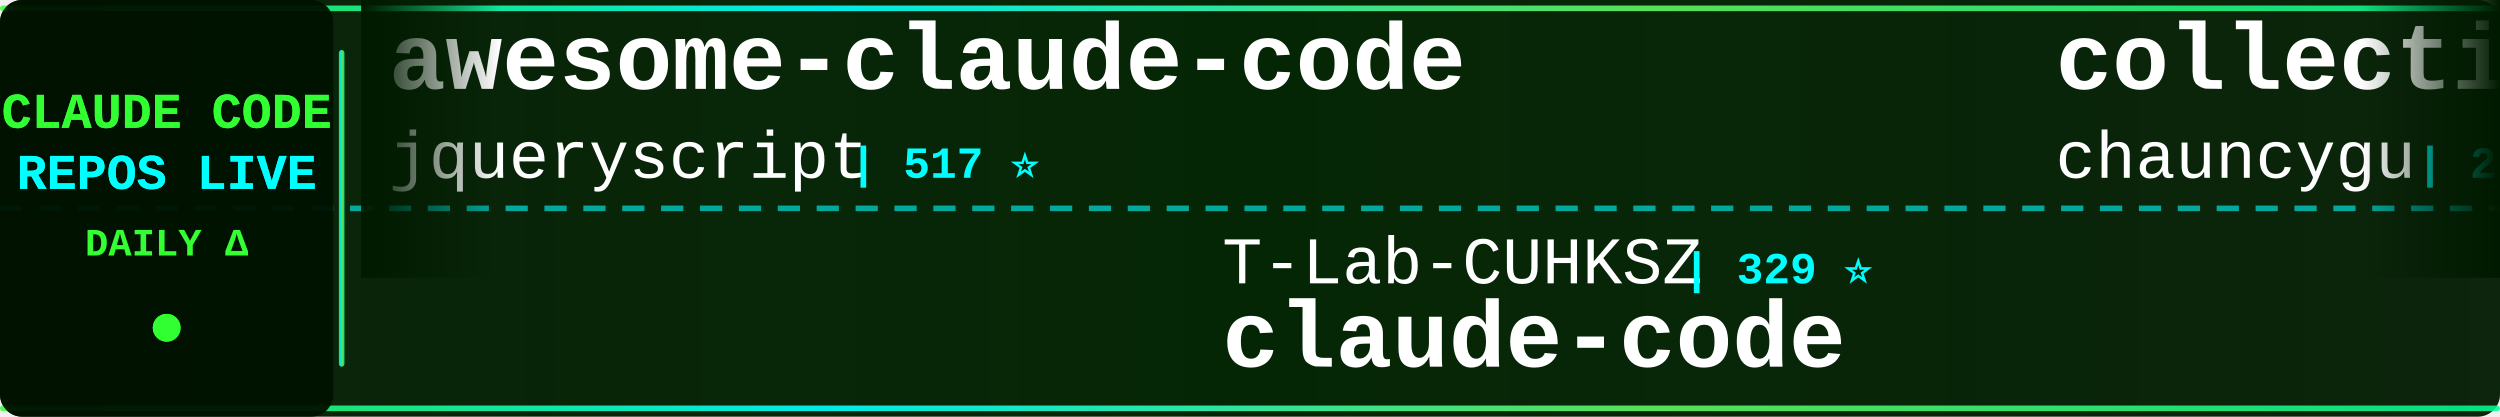
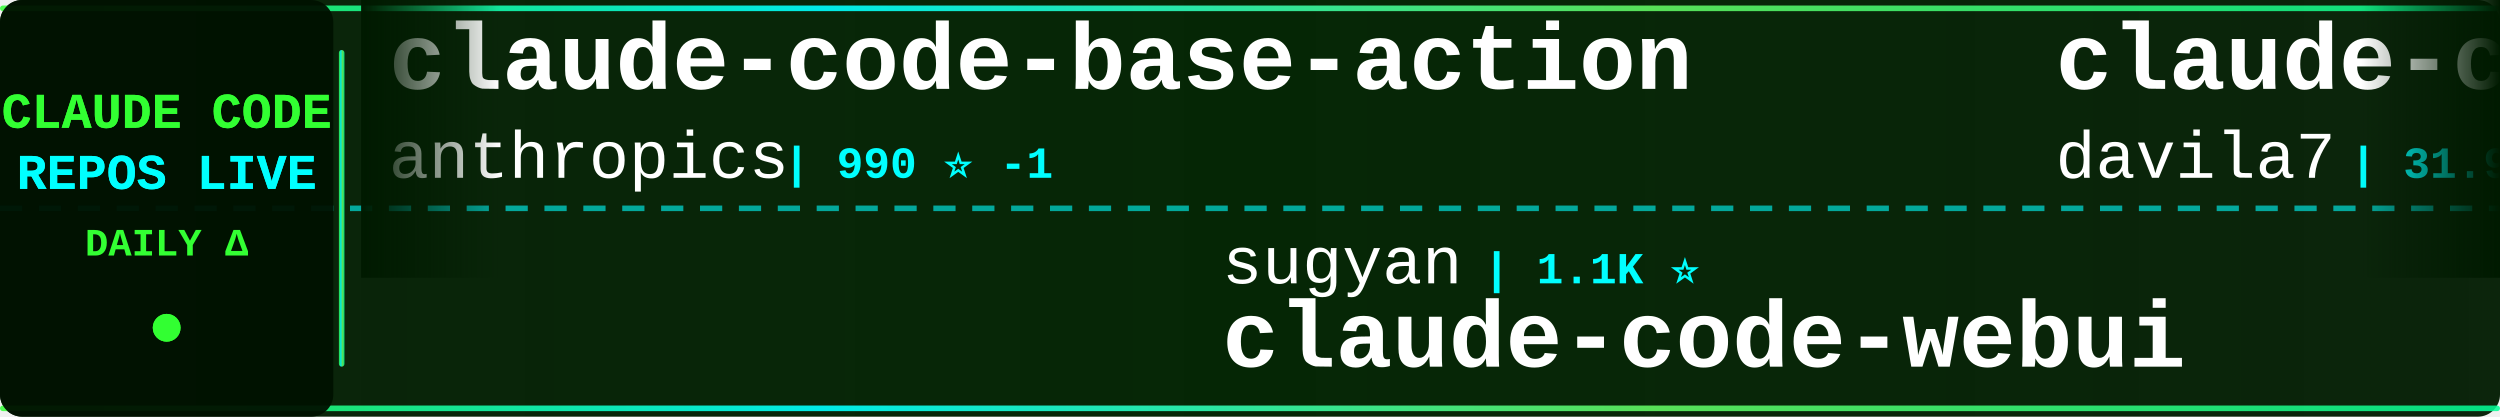
<svg xmlns="http://www.w3.org/2000/svg" width="900" height="150">
  <defs>
    <linearGradient id="tickerBg" x1="0%" y1="0%" x2="100%" y2="0%">
      <stop offset="0%" style="stop-color:#001a00;stop-opacity:0.95" />
      <stop offset="50%" style="stop-color:#002200;stop-opacity:0.98" />
      <stop offset="100%" style="stop-color:#001a00;stop-opacity:0.95" />
    </linearGradient>
    <linearGradient id="borderGrad" x1="0%" y1="0%" x2="100%" y2="0%">
      <stop offset="0%" style="stop-color:#33ff33;stop-opacity:0.85">
        <animate attributeName="stop-opacity" values="0.85;1;0.85" dur="2s" repeatCount="indefinite" />
      </stop>
      <stop offset="33%" style="stop-color:#00ffff;stop-opacity:0.9">
        <animate attributeName="stop-opacity" values="0.9;1;0.9" dur="2.2s" repeatCount="indefinite" />
      </stop>
      <stop offset="66%" style="stop-color:#66ff66;stop-opacity:0.85">
        <animate attributeName="stop-opacity" values="0.85;1;0.85" dur="1.8s" repeatCount="indefinite" />
      </stop>
      <stop offset="100%" style="stop-color:#00ff99;stop-opacity:0.85">
        <animate attributeName="stop-opacity" values="0.85;1;0.85" dur="2s" repeatCount="indefinite" />
      </stop>
    </linearGradient>
    <filter id="textGlow">
      <feGaussianBlur stdDeviation="0.1" result="coloredBlur" />
      <feMerge>
        <feMergeNode in="coloredBlur" />
        <feMergeNode in="SourceGraphic" />
      </feMerge>
    </filter>
    <filter id="metricGlow">
      <feGaussianBlur stdDeviation="0.2" result="coloredBlur" />
      <feMerge>
        <feMergeNode in="coloredBlur" />
        <feMergeNode in="SourceGraphic" />
      </feMerge>
    </filter>
    <linearGradient id="leftFade" x1="0%" y1="0%" x2="100%" y2="0%">
      <stop offset="0%" style="stop-color:#001a00;stop-opacity:1" />
      <stop offset="100%" style="stop-color:#001a00;stop-opacity:0" />
    </linearGradient>
    <linearGradient id="rightFade" x1="0%" y1="0%" x2="100%" y2="0%">
      <stop offset="0%" style="stop-color:#001a00;stop-opacity:0" />
      <stop offset="100%" style="stop-color:#001a00;stop-opacity:1" />
    </linearGradient>
  </defs>
  <rect width="900" height="150" fill="url(#tickerBg)" rx="8" />
  <rect x="0" y="2" width="900" height="2" fill="url(#borderGrad)" rx="1" />
  <rect x="0" y="146" width="900" height="2" fill="url(#borderGrad)" rx="1" />
  <line x1="0" y1="75" x2="900" y2="75" stroke="#00ffff" stroke-width="2" stroke-dasharray="8 6" opacity="0.6" />
  <rect x="0" y="0" width="120" height="150" fill="#001100" opacity="0.95" rx="8" />
  <text x="60" y="46" font-family="'Courier New', monospace" font-size="18" font-weight="bold" fill="#33ff33" text-anchor="middle" filter="url(#textGlow)">
    CLAUDE CODE
  </text>
  <text x="60" y="68" font-family="'Courier New', monospace" font-size="18" font-weight="bold" fill="#00ffff" text-anchor="middle" filter="url(#textGlow)">
    REPOS LIVE
  </text>
  <text x="60" y="92" font-family="'Courier New', monospace" font-size="14" font-weight="bold" fill="#33ff33" text-anchor="middle">
    DAILY Δ
  </text>
  <circle cx="60" cy="118" r="5" fill="#33ff33" filter="url(#metricGlow)">
    <animate attributeName="r" values="4;6;4" dur="1.5s" repeatCount="indefinite" />
    <animate attributeName="opacity" values="0.6;1;0.6" dur="1.5s" repeatCount="indefinite" />
  </circle>
  <rect x="122" y="18" width="2" height="114" fill="url(#borderGrad)" rx="1" />
  <clipPath id="tickerClip">
    <rect x="130" y="0" width="770" height="150" />
  </clipPath>
  <g clip-path="url(#tickerClip)">
    <g id="tickerItems">
      <animateTransform attributeName="transform" attributeType="XML" type="translate" from="0 0" to="-3000 0" dur="54s" repeatCount="indefinite" />
      <g transform="translate(0, 0)">
-         <text x="140" y="32" font-family="'Courier New', monospace" font-size="34" font-weight="bold" fill="#ffffff">awesome-claude-code</text>
-         <text x="140" y="64" font-family="'Courier New', monospace" font-size="24" font-weight="normal" fill="#ffffff" opacity="1.0">jqueryscript</text>
-         <text x="306" y="64" font-family="'Courier New', monospace" font-size="16" font-weight="bold" fill="#00ffff"> | 517 ⭐</text>
+         <text x="140" y="32" font-family="'Courier New', monospace" font-size="34" font-weight="bold" fill="#ffffff">claude-code-base-action</text>
+         <text x="140" y="64" font-family="'Courier New', monospace" font-size="24" font-weight="normal" fill="#ffffff" opacity="1.0">anthropics</text>
+         <text x="282" y="64" font-family="'Courier New', monospace" font-size="16" font-weight="bold" fill="#00ffff"> | 990 ⭐ -1</text>
      </g>
      <g transform="translate(300, 0)">
-         <text x="140" y="102" font-family="'Courier New', monospace" font-size="24" font-weight="normal" fill="#ffffff" opacity="1.0">T-Lab-CUHKSZ</text>
-         <text x="306" y="102" font-family="'Courier New', monospace" font-size="16" font-weight="bold" fill="#00ffff"> | 329 ⭐</text>
-         <text x="140" y="132" font-family="'Courier New', monospace" font-size="34" font-weight="bold" fill="#ffffff">claude-code</text>
+         <text x="140" y="102" font-family="'Courier New', monospace" font-size="24" font-weight="normal" fill="#ffffff" opacity="1.0">sugyan</text>
+         <text x="234" y="102" font-family="'Courier New', monospace" font-size="16" font-weight="bold" fill="#00ffff"> | 1.1K ⭐</text>
+         <text x="140" y="132" font-family="'Courier New', monospace" font-size="34" font-weight="bold" fill="#ffffff">claude-code-webui</text>
      </g>
      <g transform="translate(600, 0)">
-         <text x="140" y="32" font-family="'Courier New', monospace" font-size="34" font-weight="bold" fill="#ffffff">collection-claude-code-s...</text>
-         <text x="140" y="64" font-family="'Courier New', monospace" font-size="24" font-weight="normal" fill="#ffffff" opacity="1.0">chauncygu</text>
-         <text x="270" y="64" font-family="'Courier New', monospace" font-size="16" font-weight="bold" fill="#00ffff"> | 2.8K ⭐</text>
+         <text x="140" y="32" font-family="'Courier New', monospace" font-size="34" font-weight="bold" fill="#ffffff">claude-code-templates</text>
+         <text x="140" y="64" font-family="'Courier New', monospace" font-size="24" font-weight="normal" fill="#ffffff" opacity="1.0">davila7</text>
+         <text x="246" y="64" font-family="'Courier New', monospace" font-size="16" font-weight="bold" fill="#00ffff"> | 31.9K ⭐ +25</text>
      </g>
      <g transform="translate(900, 0)">
-         <text x="140" y="102" font-family="'Courier New', monospace" font-size="24" font-weight="normal" fill="#ffffff" opacity="1.0">AprilNEA</text>
-         <text x="258" y="102" font-family="'Courier New', monospace" font-size="16" font-weight="bold" fill="#00ffff"> | 391 ⭐</text>
-         <text x="140" y="132" font-family="'Courier New', monospace" font-size="34" font-weight="bold" fill="#ffffff">claude-code-source</text>
+         <text x="140" y="102" font-family="'Courier New', monospace" font-size="24" font-weight="normal" fill="#ffffff" opacity="1.0">codeaashu</text>
+         <text x="270" y="102" font-family="'Courier New', monospace" font-size="16" font-weight="bold" fill="#00ffff"> | 3.4K ⭐</text>
+         <text x="140" y="132" font-family="'Courier New', monospace" font-size="34" font-weight="bold" fill="#ffffff">claude-code</text>
      </g>
      <g transform="translate(1200, 0)">
        <text x="140" y="32" font-family="'Courier New', monospace" font-size="34" font-weight="bold" fill="#ffffff">claude-code</text>
-         <text x="140" y="64" font-family="'Courier New', monospace" font-size="24" font-weight="normal" fill="#ffffff" opacity="1.0">claude-code-best</text>
-         <text x="354" y="64" font-family="'Courier New', monospace" font-size="16" font-weight="bold" fill="#00ffff"> | 22.7K ⭐ +3</text>
+         <text x="140" y="64" font-family="'Courier New', monospace" font-size="24" font-weight="normal" fill="#ffffff" opacity="1.0">T-Lab-CUHKSZ</text>
+         <text x="306" y="64" font-family="'Courier New', monospace" font-size="16" font-weight="bold" fill="#00ffff"> | 329 ⭐</text>
      </g>
      <g transform="translate(1500, 0)">
-         <text x="140" y="102" font-family="'Courier New', monospace" font-size="24" font-weight="normal" fill="#ffffff" opacity="1.0">rohitg00</text>
-         <text x="258" y="102" font-family="'Courier New', monospace" font-size="16" font-weight="bold" fill="#00ffff"> | 2.6K ⭐</text>
-         <text x="140" y="132" font-family="'Courier New', monospace" font-size="34" font-weight="bold" fill="#ffffff">awesome-claude-code-tool...</text>
+         <text x="140" y="102" font-family="'Courier New', monospace" font-size="24" font-weight="normal" fill="#ffffff" opacity="1.0">777genius</text>
+         <text x="270" y="102" font-family="'Courier New', monospace" font-size="16" font-weight="bold" fill="#00ffff"> | 933 ⭐ +1</text>
+         <text x="140" y="132" font-family="'Courier New', monospace" font-size="34" font-weight="bold" fill="#ffffff">claude-code-source-code</text>
      </g>
      <g transform="translate(1800, 0)">
-         <text x="140" y="32" font-family="'Courier New', monospace" font-size="34" font-weight="bold" fill="#ffffff">Claude-Code-Game-Studios</text>
-         <text x="140" y="64" font-family="'Courier New', monospace" font-size="24" font-weight="normal" fill="#ffffff" opacity="1.0">Donchitos</text>
-         <text x="270" y="64" font-family="'Courier New', monospace" font-size="16" font-weight="bold" fill="#00ffff"> | 25.4K ⭐ +4</text>
+         <text x="140" y="32" font-family="'Courier New', monospace" font-size="34" font-weight="bold" fill="#ffffff">my-claude-code-setup</text>
+         <text x="140" y="64" font-family="'Courier New', monospace" font-size="24" font-weight="normal" fill="#ffffff" opacity="1.0">centminmod</text>
+         <text x="282" y="64" font-family="'Courier New', monospace" font-size="16" font-weight="bold" fill="#00ffff"> | 2.6K ⭐</text>
      </g>
      <g transform="translate(2100, 0)">
-         <text x="140" y="102" font-family="'Courier New', monospace" font-size="24" font-weight="normal" fill="#ffffff" opacity="1.0">shareAI-lab</text>
-         <text x="294" y="102" font-family="'Courier New', monospace" font-size="16" font-weight="bold" fill="#00ffff"> | 77.6K ⭐ +14</text>
-         <text x="140" y="132" font-family="'Courier New', monospace" font-size="34" font-weight="bold" fill="#ffffff">learn-claude-code</text>
+         <text x="140" y="102" font-family="'Courier New', monospace" font-size="24" font-weight="normal" fill="#ffffff" opacity="1.0">lorryjovens-hub</text>
+         <text x="342" y="102" font-family="'Courier New', monospace" font-size="16" font-weight="bold" fill="#00ffff"> | 1.7K ⭐ -1</text>
+         <text x="140" y="132" font-family="'Courier New', monospace" font-size="34" font-weight="bold" fill="#ffffff">claude-code-rust</text>
      </g>
      <g transform="translate(2400, 0)">
-         <text x="140" y="32" font-family="'Courier New', monospace" font-size="34" font-weight="bold" fill="#ffffff">ClaudeCode</text>
-         <text x="140" y="64" font-family="'Courier New', monospace" font-size="24" font-weight="normal" fill="#ffffff" opacity="1.0">guanshan</text>
-         <text x="258" y="64" font-family="'Courier New', monospace" font-size="16" font-weight="bold" fill="#00ffff"> | 61 ⭐</text>
+         <text x="140" y="32" font-family="'Courier New', monospace" font-size="34" font-weight="bold" fill="#ffffff">ClaudeCodeAgents</text>
+         <text x="140" y="64" font-family="'Courier New', monospace" font-size="24" font-weight="normal" fill="#ffffff" opacity="1.0">darcyegb</text>
+         <text x="258" y="64" font-family="'Courier New', monospace" font-size="16" font-weight="bold" fill="#00ffff"> | 768 ⭐</text>
      </g>
      <g transform="translate(2700, 0)">
-         <text x="140" y="102" font-family="'Courier New', monospace" font-size="24" font-weight="normal" fill="#ffffff" opacity="1.0">Piebald-AI</text>
-         <text x="282" y="102" font-family="'Courier New', monospace" font-size="16" font-weight="bold" fill="#00ffff"> | 12.8K ⭐</text>
-         <text x="140" y="132" font-family="'Courier New', monospace" font-size="34" font-weight="bold" fill="#ffffff">claude-code-system-promp...</text>
+         <text x="140" y="102" font-family="'Courier New', monospace" font-size="24" font-weight="normal" fill="#ffffff" opacity="1.0">multica-ai</text>
+         <text x="282" y="102" font-family="'Courier New', monospace" font-size="16" font-weight="bold" fill="#00ffff"> | 215.3K ⭐ +65</text>
+         <text x="140" y="132" font-family="'Courier New', monospace" font-size="34" font-weight="bold" fill="#ffffff">andrej-karpathy-skills</text>
      </g>
      <g transform="translate(3000, 0)">
-         <text x="140" y="32" font-family="'Courier New', monospace" font-size="34" font-weight="bold" fill="#ffffff">awesome-claude-code</text>
-         <text x="140" y="64" font-family="'Courier New', monospace" font-size="24" font-weight="normal" fill="#ffffff" opacity="1.0">jqueryscript</text>
-         <text x="306" y="64" font-family="'Courier New', monospace" font-size="16" font-weight="bold" fill="#00ffff"> | 517 ⭐</text>
+         <text x="140" y="32" font-family="'Courier New', monospace" font-size="34" font-weight="bold" fill="#ffffff">claude-code-base-action</text>
+         <text x="140" y="64" font-family="'Courier New', monospace" font-size="24" font-weight="normal" fill="#ffffff" opacity="1.0">anthropics</text>
+         <text x="282" y="64" font-family="'Courier New', monospace" font-size="16" font-weight="bold" fill="#00ffff"> | 990 ⭐ -1</text>
      </g>
      <g transform="translate(3300, 0)">
-         <text x="140" y="102" font-family="'Courier New', monospace" font-size="24" font-weight="normal" fill="#ffffff" opacity="1.0">T-Lab-CUHKSZ</text>
-         <text x="306" y="102" font-family="'Courier New', monospace" font-size="16" font-weight="bold" fill="#00ffff"> | 329 ⭐</text>
-         <text x="140" y="132" font-family="'Courier New', monospace" font-size="34" font-weight="bold" fill="#ffffff">claude-code</text>
+         <text x="140" y="102" font-family="'Courier New', monospace" font-size="24" font-weight="normal" fill="#ffffff" opacity="1.0">sugyan</text>
+         <text x="234" y="102" font-family="'Courier New', monospace" font-size="16" font-weight="bold" fill="#00ffff"> | 1.1K ⭐</text>
+         <text x="140" y="132" font-family="'Courier New', monospace" font-size="34" font-weight="bold" fill="#ffffff">claude-code-webui</text>
      </g>
      <g transform="translate(3600, 0)">
-         <text x="140" y="32" font-family="'Courier New', monospace" font-size="34" font-weight="bold" fill="#ffffff">collection-claude-code-s...</text>
-         <text x="140" y="64" font-family="'Courier New', monospace" font-size="24" font-weight="normal" fill="#ffffff" opacity="1.0">chauncygu</text>
-         <text x="270" y="64" font-family="'Courier New', monospace" font-size="16" font-weight="bold" fill="#00ffff"> | 2.8K ⭐</text>
+         <text x="140" y="32" font-family="'Courier New', monospace" font-size="34" font-weight="bold" fill="#ffffff">claude-code-templates</text>
+         <text x="140" y="64" font-family="'Courier New', monospace" font-size="24" font-weight="normal" fill="#ffffff" opacity="1.0">davila7</text>
+         <text x="246" y="64" font-family="'Courier New', monospace" font-size="16" font-weight="bold" fill="#00ffff"> | 31.9K ⭐ +25</text>
      </g>
      <g transform="translate(3900, 0)">
-         <text x="140" y="102" font-family="'Courier New', monospace" font-size="24" font-weight="normal" fill="#ffffff" opacity="1.0">AprilNEA</text>
-         <text x="258" y="102" font-family="'Courier New', monospace" font-size="16" font-weight="bold" fill="#00ffff"> | 391 ⭐</text>
-         <text x="140" y="132" font-family="'Courier New', monospace" font-size="34" font-weight="bold" fill="#ffffff">claude-code-source</text>
+         <text x="140" y="102" font-family="'Courier New', monospace" font-size="24" font-weight="normal" fill="#ffffff" opacity="1.0">codeaashu</text>
+         <text x="270" y="102" font-family="'Courier New', monospace" font-size="16" font-weight="bold" fill="#00ffff"> | 3.4K ⭐</text>
+         <text x="140" y="132" font-family="'Courier New', monospace" font-size="34" font-weight="bold" fill="#ffffff">claude-code</text>
      </g>
    </g>
  </g>
  <rect x="130" y="0" width="50" height="100" fill="url(#leftFade)" />
  <rect x="850" y="0" width="50" height="100" fill="url(#rightFade)" />
</svg>
